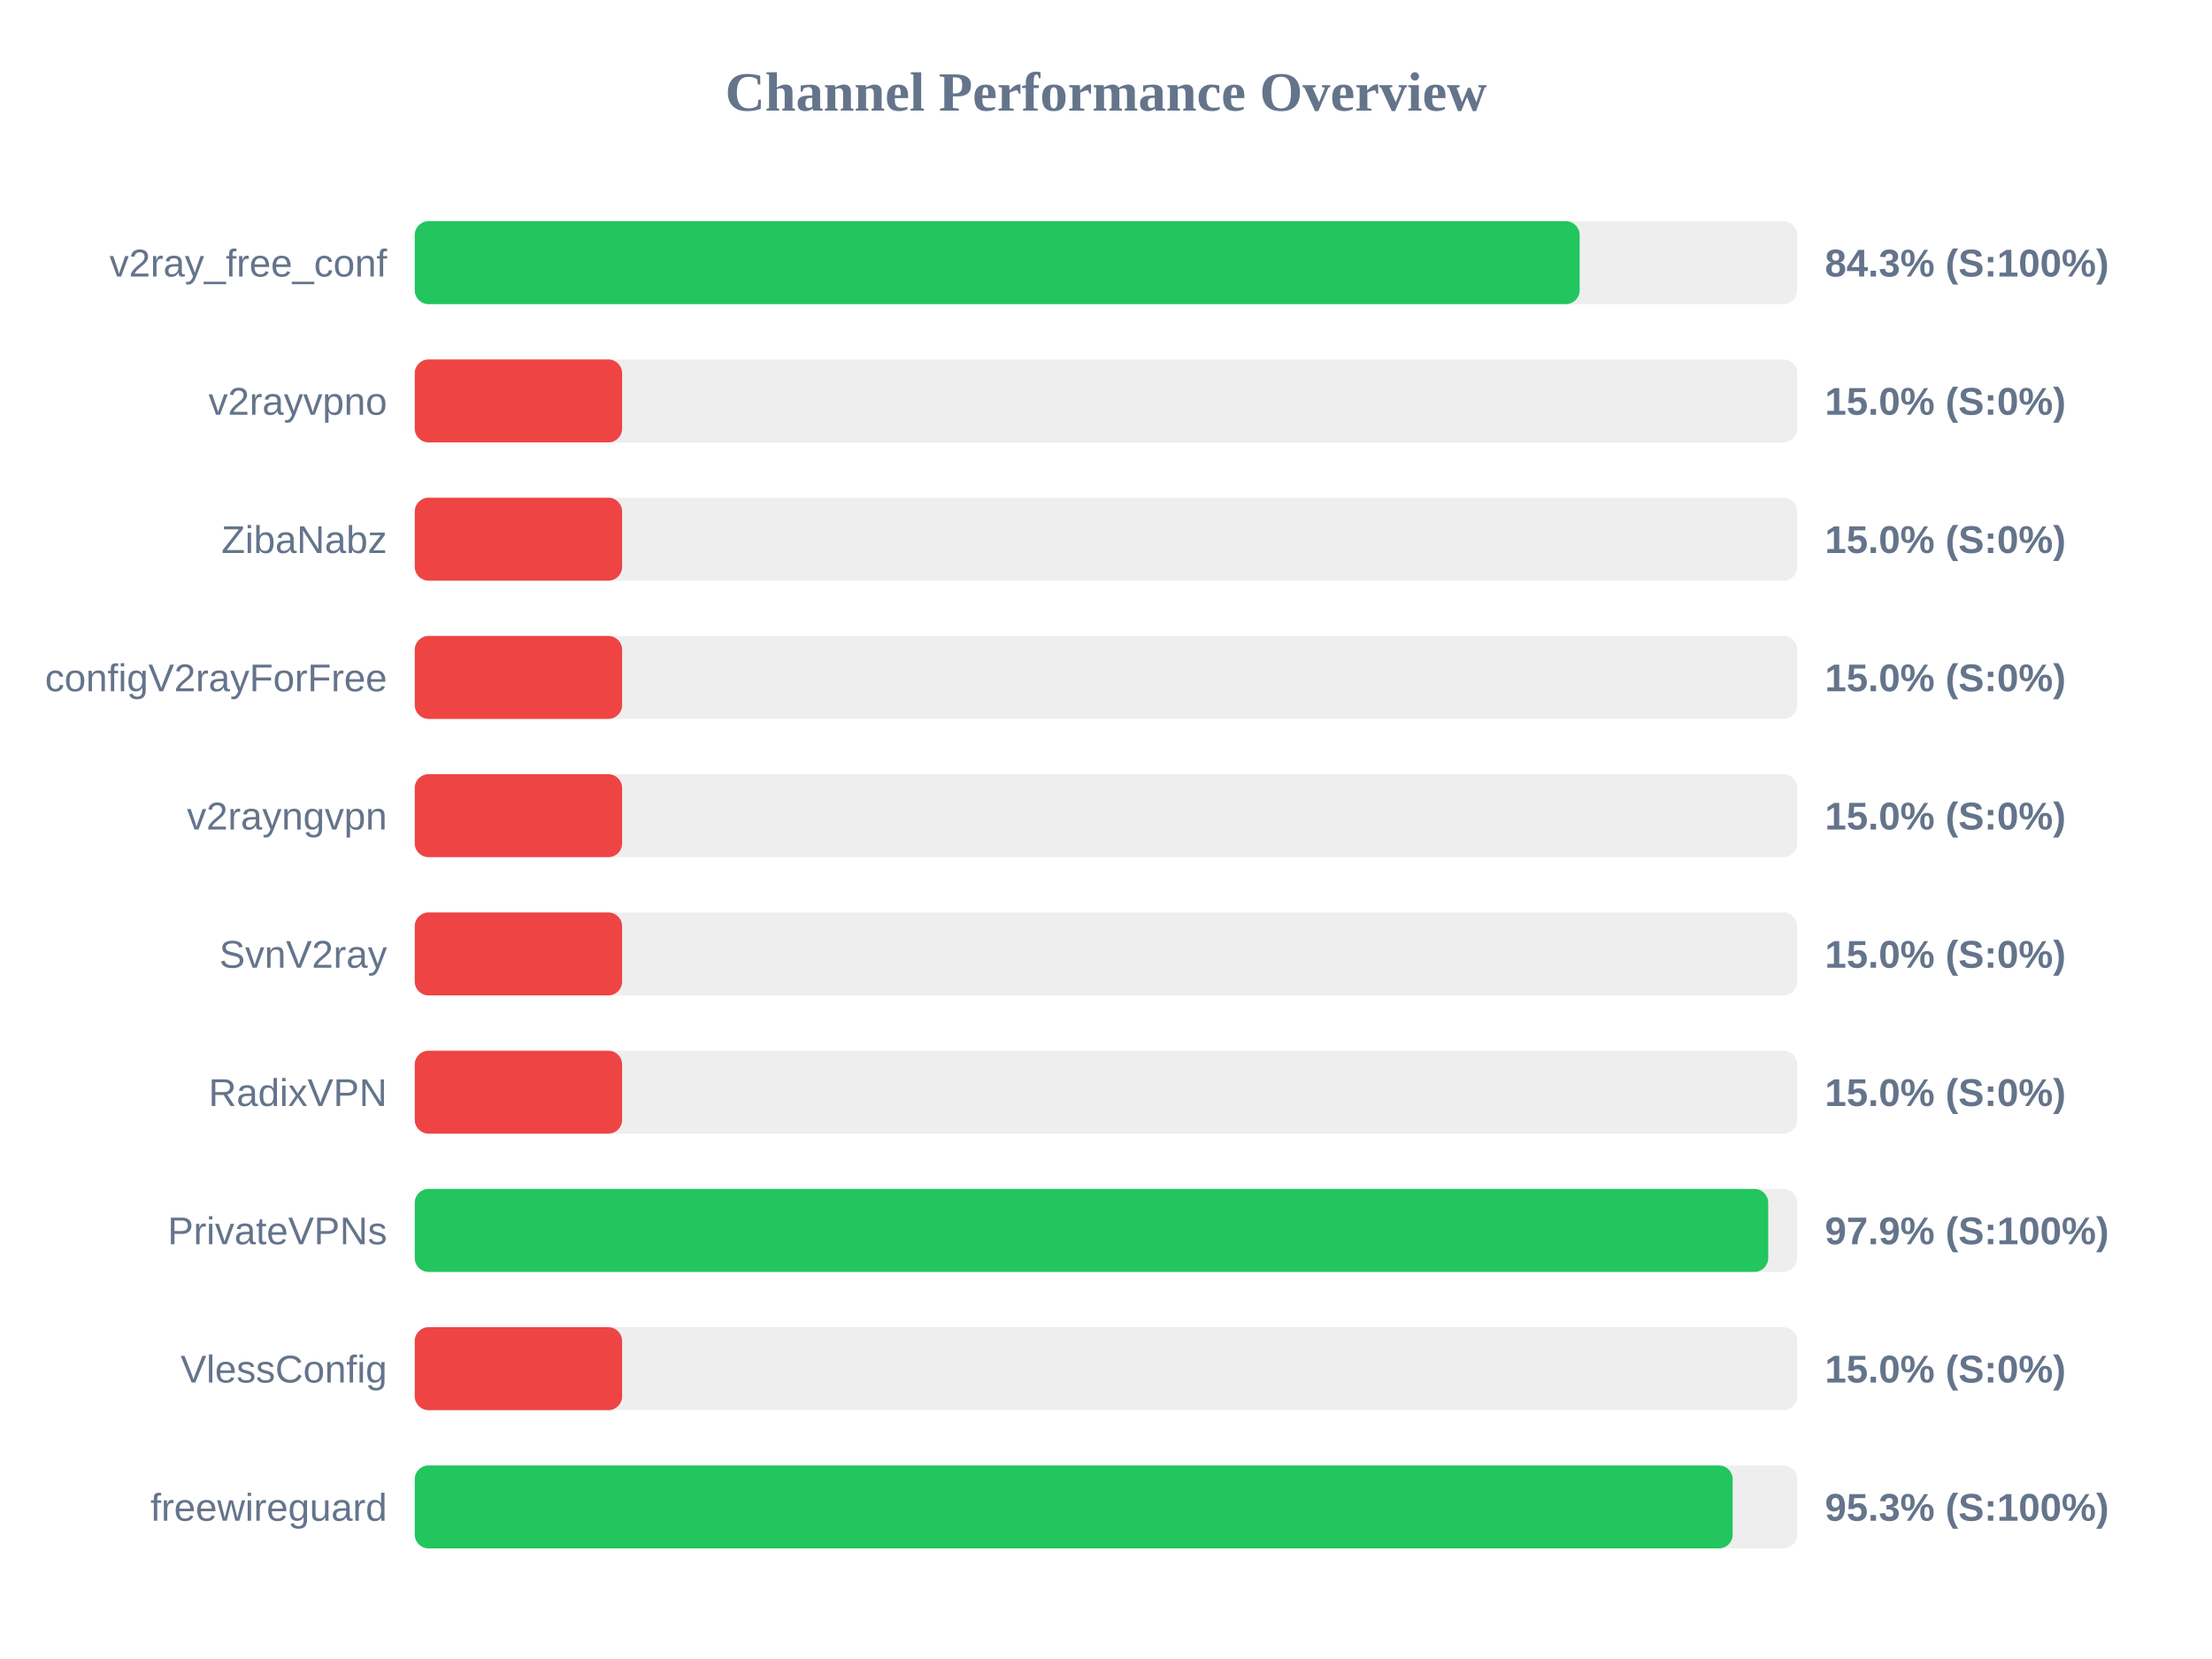
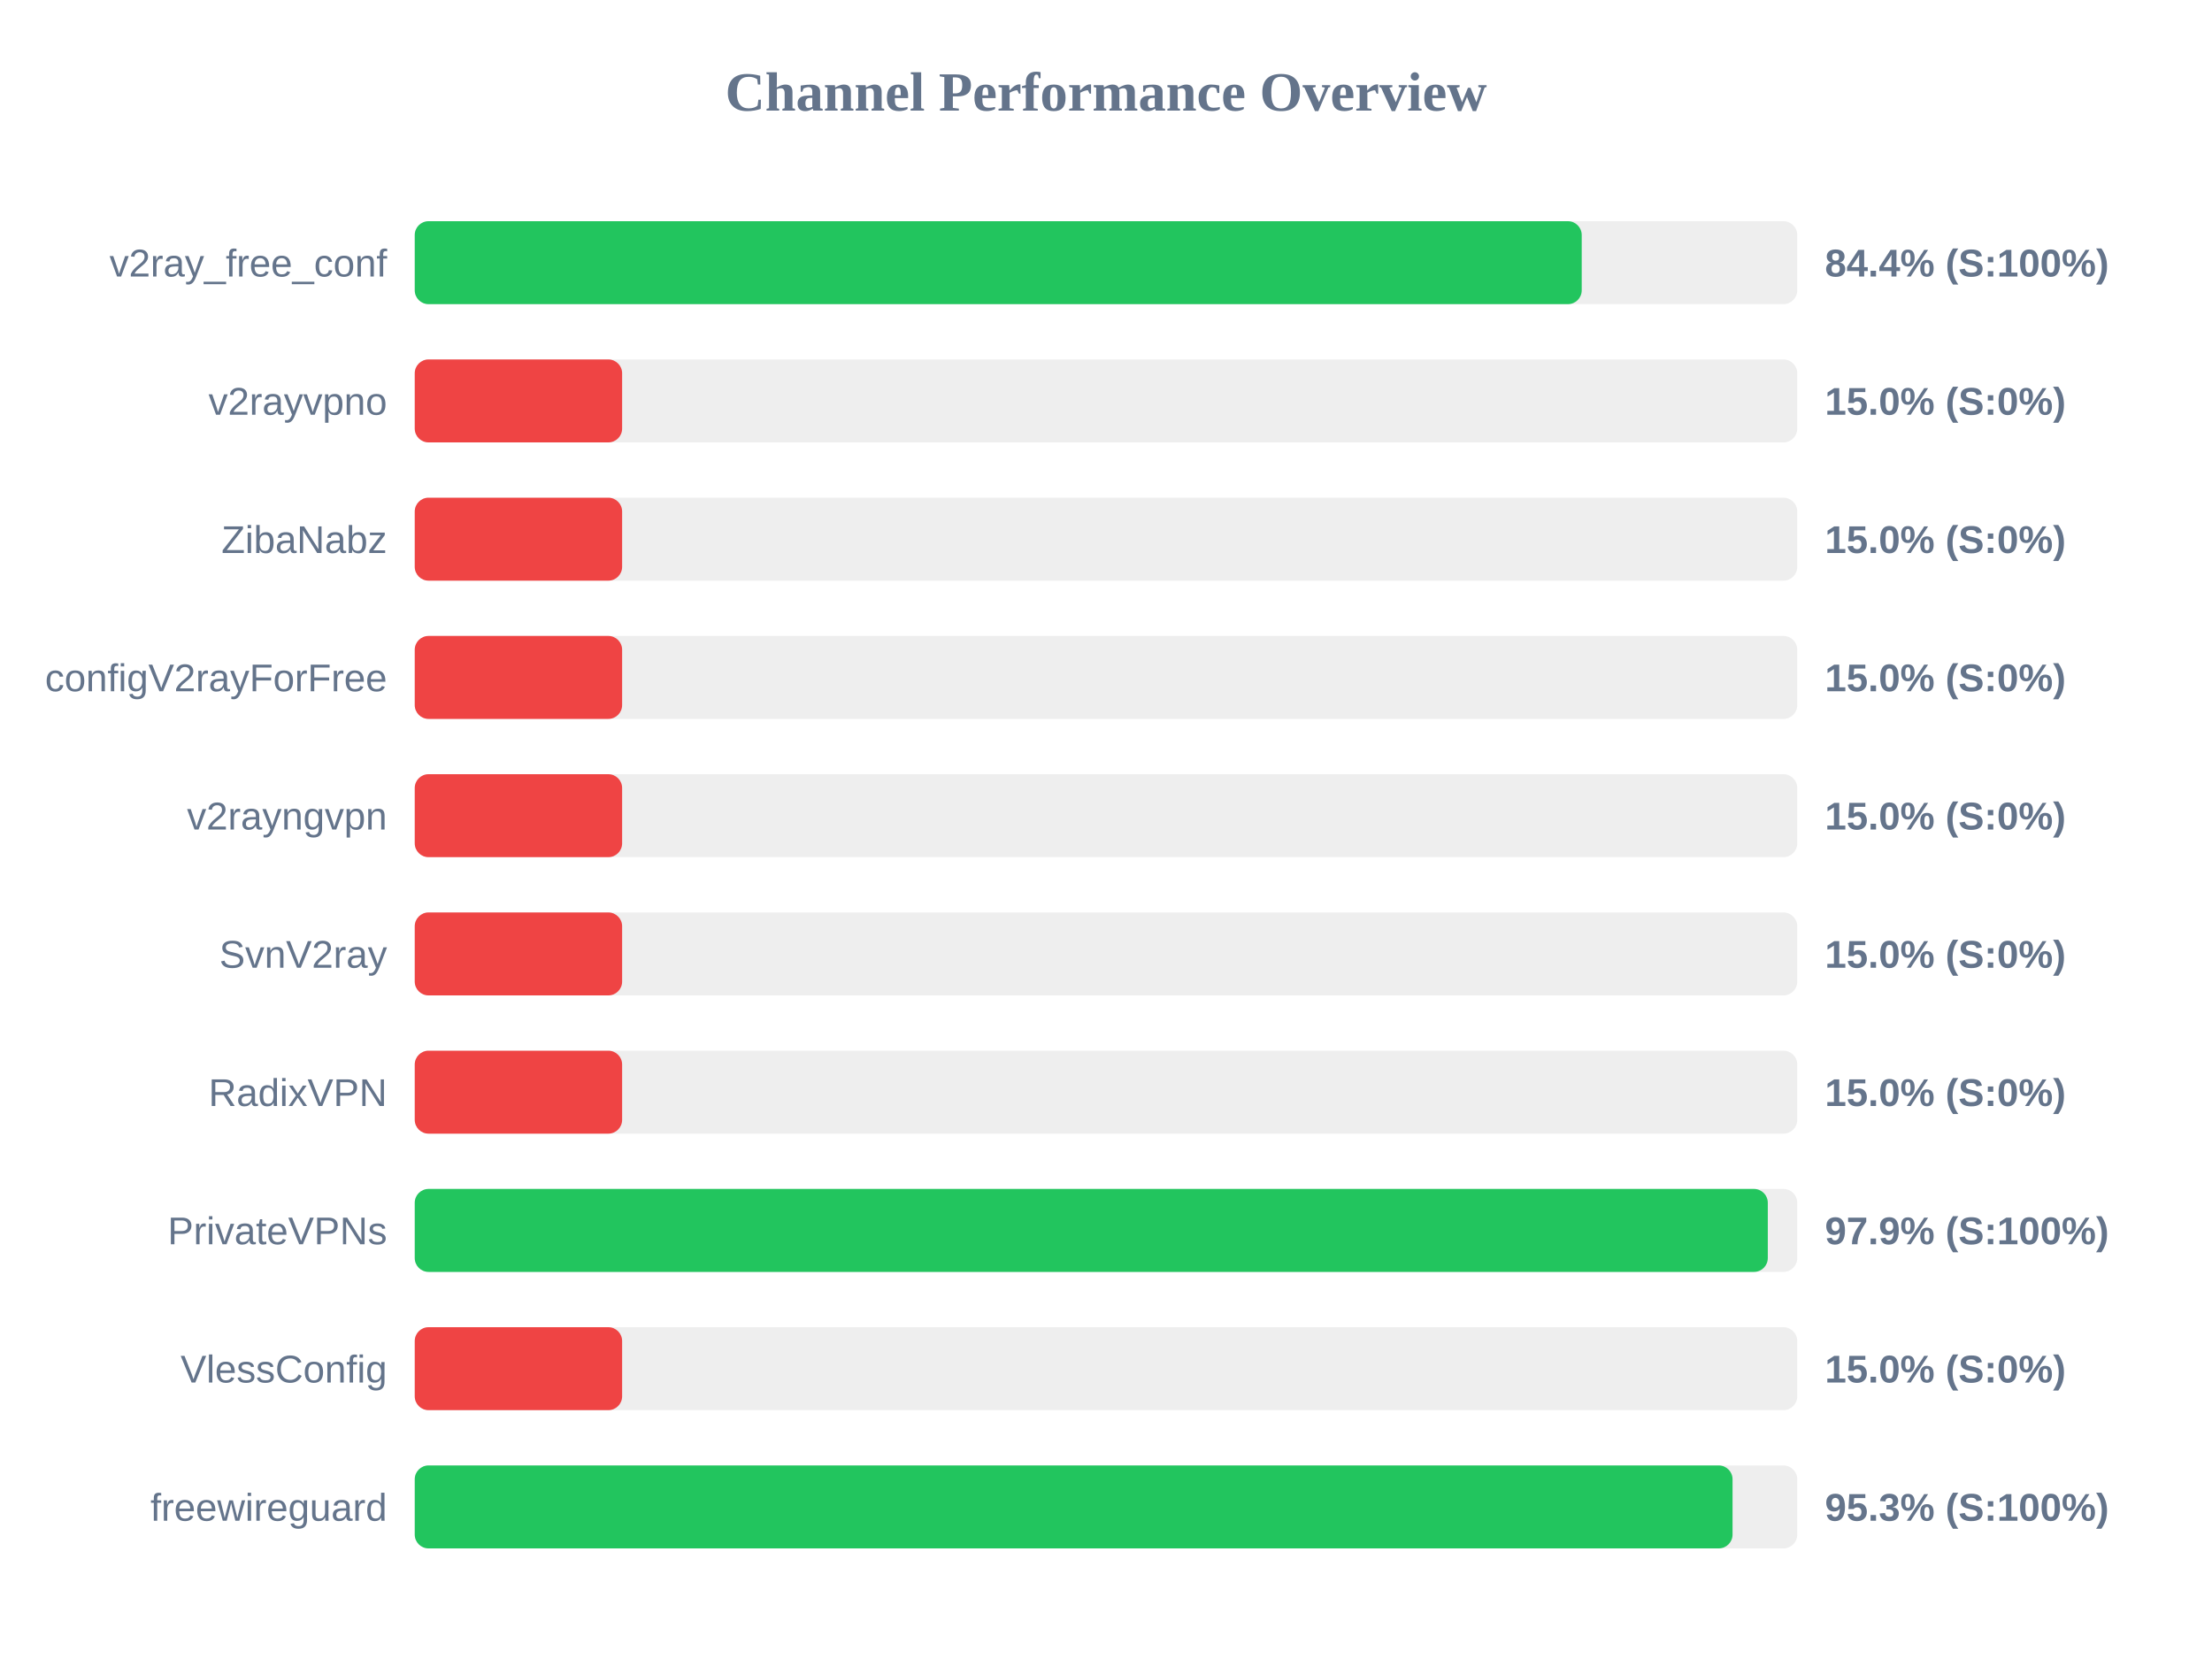
<svg xmlns="http://www.w3.org/2000/svg" width="800" height="600" version="1.1">
  <style>
        .row { font: 14px Arial; fill: #64748b; }
        .score { font: bold 14px Arial; fill: #64748b; }
    </style>
  <text x="400" y="40" text-anchor="middle" font-size="20px" font-weight="bold" fill="#64748b">Channel Performance Overview</text>
  <rect x="150" y="80" width="500" height="30" fill="#eee" rx="5" />
-   <rect x="150" y="80" width="421.3" height="30" fill="#22c55e" rx="5" />
+   <rect x="150" y="80" width="422.05" height="30" fill="#22c55e" rx="5" />
  <text x="140" y="100" text-anchor="end" class="row">v2ray_free_conf</text>
-   <text x="660" y="100" text-anchor="start" class="score">84.3% (S:100%)</text>
+   <text x="660" y="100" text-anchor="start" class="score">84.4% (S:100%)</text>
  <rect x="150" y="130" width="500" height="30" fill="#eee" rx="5" />
  <rect x="150" y="130" width="75.0" height="30" fill="#ef4444" rx="5" />
  <text x="140" y="150" text-anchor="end" class="row">v2rayvpno</text>
  <text x="660" y="150" text-anchor="start" class="score">15.0% (S:0%)</text>
  <rect x="150" y="180" width="500" height="30" fill="#eee" rx="5" />
  <rect x="150" y="180" width="75.0" height="30" fill="#ef4444" rx="5" />
  <text x="140" y="200" text-anchor="end" class="row">ZibaNabz</text>
  <text x="660" y="200" text-anchor="start" class="score">15.0% (S:0%)</text>
  <rect x="150" y="230" width="500" height="30" fill="#eee" rx="5" />
  <rect x="150" y="230" width="75.0" height="30" fill="#ef4444" rx="5" />
  <text x="140" y="250" text-anchor="end" class="row">configV2rayForFree</text>
  <text x="660" y="250" text-anchor="start" class="score">15.0% (S:0%)</text>
  <rect x="150" y="280" width="500" height="30" fill="#eee" rx="5" />
  <rect x="150" y="280" width="75.0" height="30" fill="#ef4444" rx="5" />
  <text x="140" y="300" text-anchor="end" class="row">v2rayngvpn</text>
  <text x="660" y="300" text-anchor="start" class="score">15.0% (S:0%)</text>
  <rect x="150" y="330" width="500" height="30" fill="#eee" rx="5" />
  <rect x="150" y="330" width="75.0" height="30" fill="#ef4444" rx="5" />
  <text x="140" y="350" text-anchor="end" class="row">SvnV2ray</text>
  <text x="660" y="350" text-anchor="start" class="score">15.0% (S:0%)</text>
  <rect x="150" y="380" width="500" height="30" fill="#eee" rx="5" />
  <rect x="150" y="380" width="75.0" height="30" fill="#ef4444" rx="5" />
  <text x="140" y="400" text-anchor="end" class="row">RadixVPN</text>
  <text x="660" y="400" text-anchor="start" class="score">15.0% (S:0%)</text>
  <rect x="150" y="430" width="500" height="30" fill="#eee" rx="5" />
-   <rect x="150" y="430" width="489.5" height="30" fill="#22c55e" rx="5" />
+   <rect x="150" y="430" width="489.35" height="30" fill="#22c55e" rx="5" />
  <text x="140" y="450" text-anchor="end" class="row">PrivateVPNs</text>
  <text x="660" y="450" text-anchor="start" class="score">97.9% (S:100%)</text>
  <rect x="150" y="480" width="500" height="30" fill="#eee" rx="5" />
  <rect x="150" y="480" width="75.0" height="30" fill="#ef4444" rx="5" />
  <text x="140" y="500" text-anchor="end" class="row">VlessConfig</text>
  <text x="660" y="500" text-anchor="start" class="score">15.0% (S:0%)</text>
  <rect x="150" y="530" width="500" height="30" fill="#eee" rx="5" />
-   <rect x="150" y="530" width="476.65" height="30" fill="#22c55e" rx="5" />
+   <rect x="150" y="530" width="476.6" height="30" fill="#22c55e" rx="5" />
  <text x="140" y="550" text-anchor="end" class="row">freewireguard</text>
  <text x="660" y="550" text-anchor="start" class="score">95.3% (S:100%)</text>
</svg>
